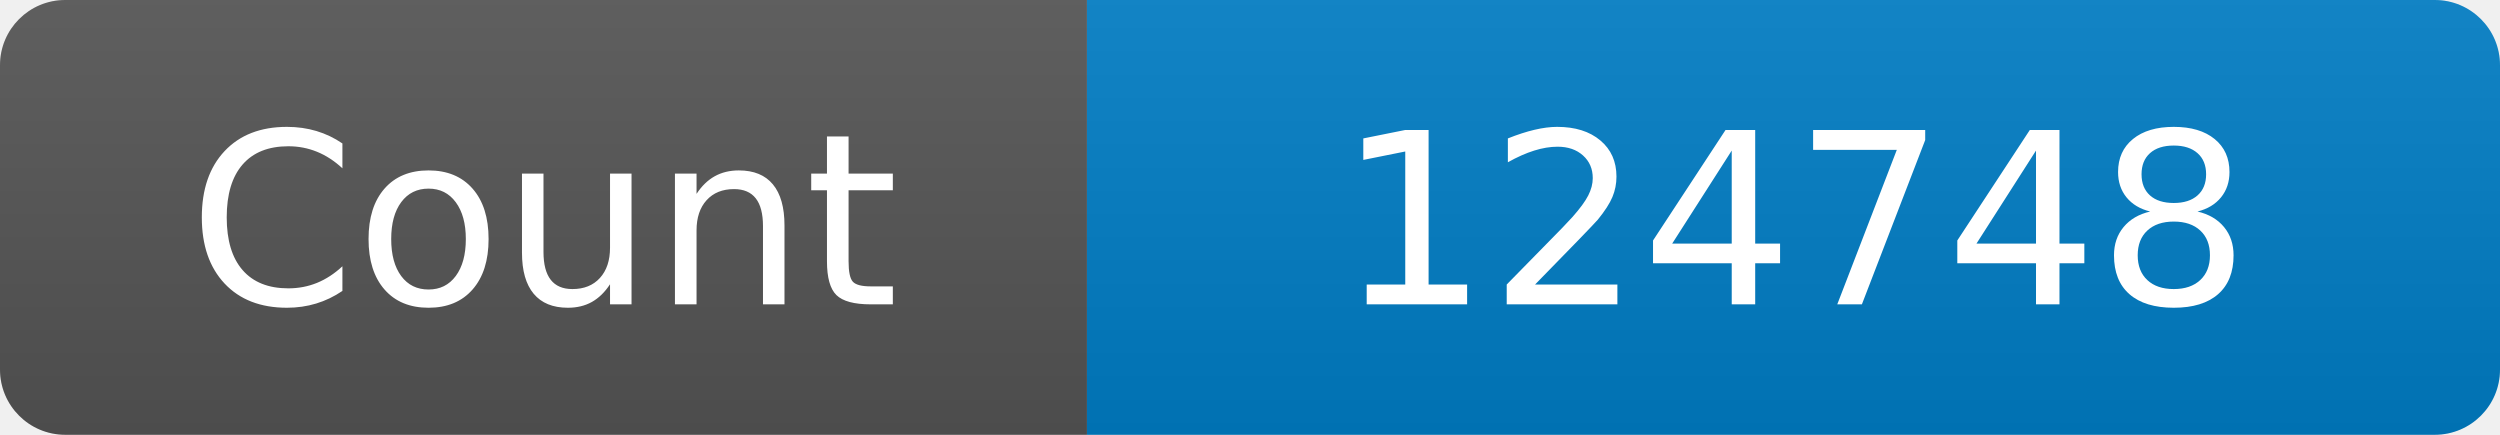
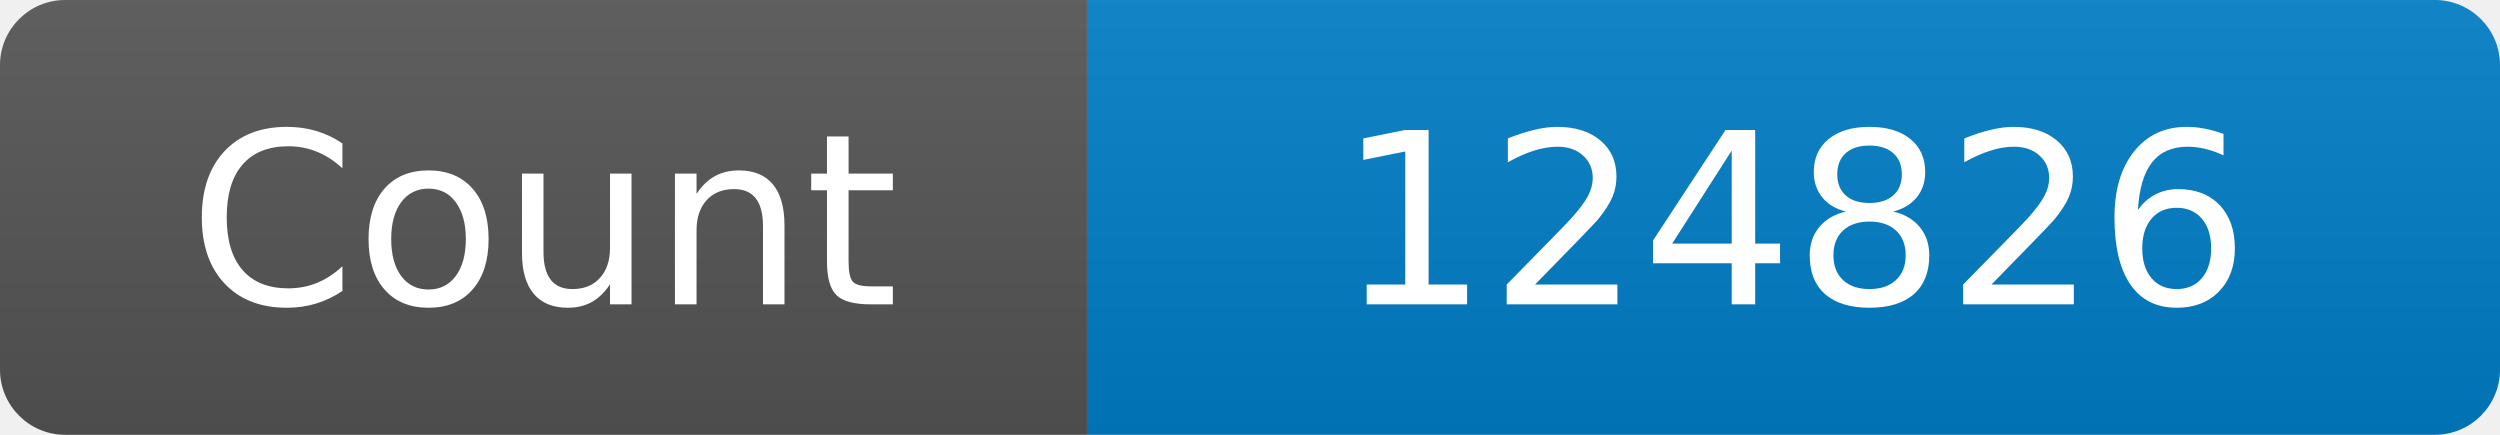
<svg xmlns="http://www.w3.org/2000/svg" width="115" height="20" role="img" aria-label="Maintained?: yes">
  <linearGradient id="s" x2="0" y2="100%">
    <stop offset="0" stop-color="#bbb" stop-opacity=".1" />
    <stop offset="1" stop-opacity=".1" />
  </linearGradient>
  <clipPath id="r">
    <rect width="115" height="20" rx="3" fill="#fff" />
  </clipPath>
  <g clip-path="url(#r)">
    <rect width="50" height="20" fill="#555" />
    <rect x="50" width="160" height="20" fill="#007ec6" />
    <rect width="115" height="20" fill="url(#s)" />
  </g>
  <g fill="#fff" text-anchor="middle" font-family="Verdana,Geneva,DejaVu Sans,sans-serif" font-size="110">
    <text x="250" y="140" transform="scale(.1)" fill="#fff">Count</text>
-     <text x="825" y="140" transform="scale(.1)" fill="#fff">124748</text>
+     <text x="825" y="140" transform="scale(.1)" fill="#fff">124826</text>
  </g>
</svg>
